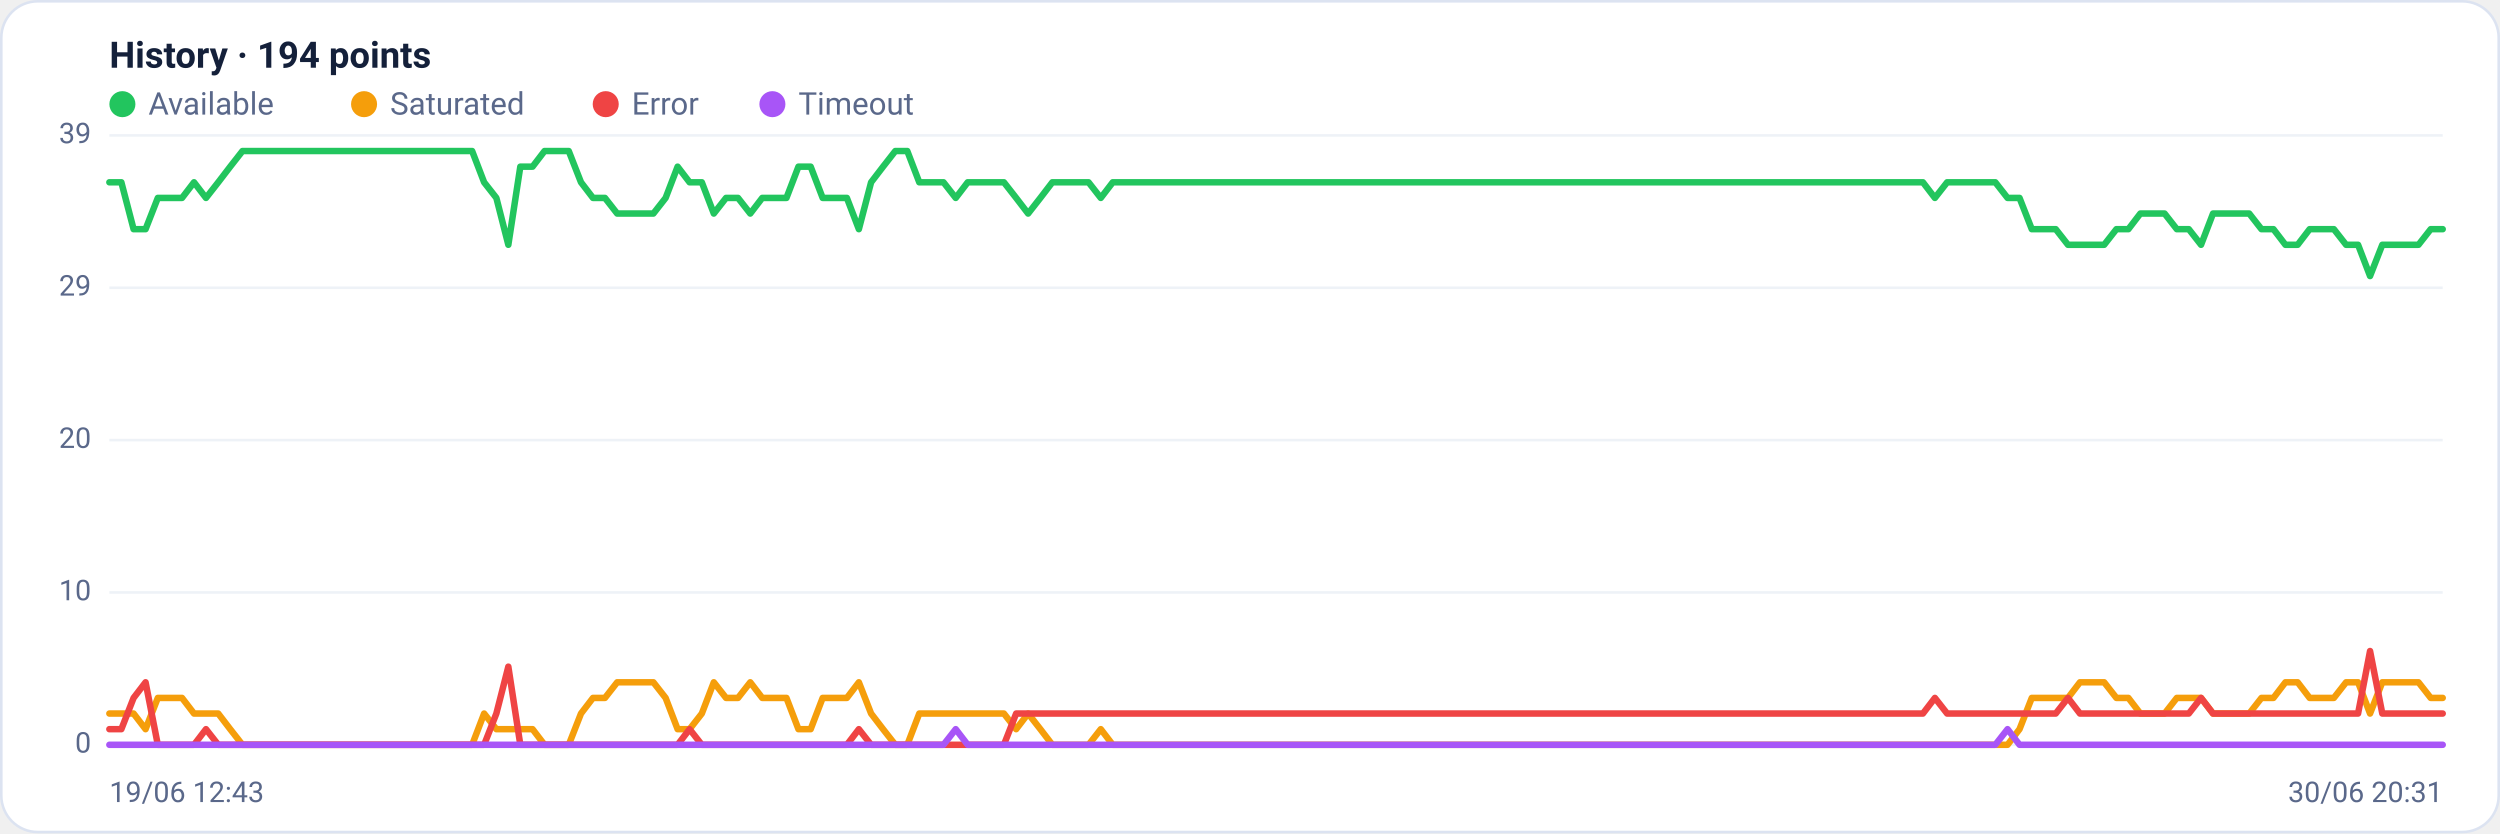
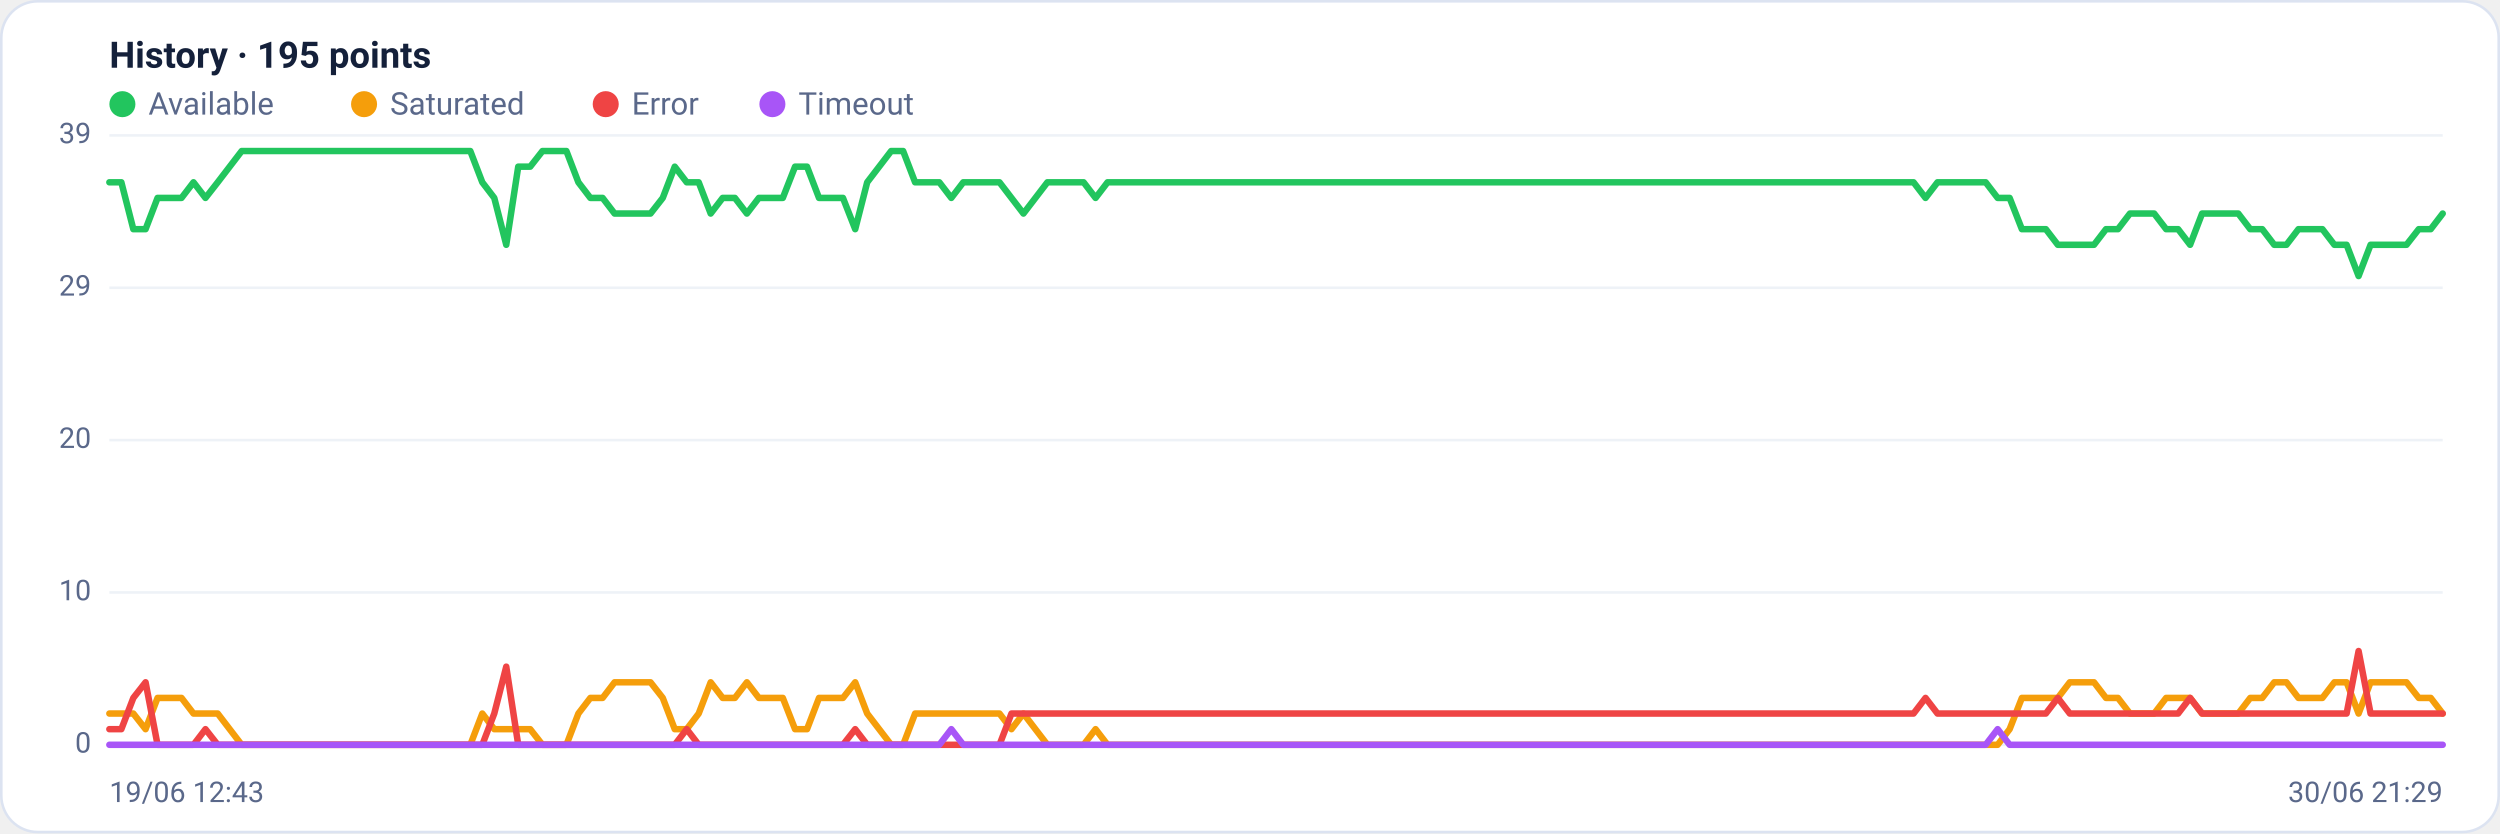
<svg xmlns="http://www.w3.org/2000/svg" viewBox="0 0 960 320" width="960" height="320" font-family="Segoe UI, system-ui, -apple-system, Roboto, Helvetica, Arial, sans-serif" role="img" aria-label="Availability history per region">
  <rect x="0.5" y="0.5" width="959" height="319" rx="14" fill="#ffffff" stroke="#dce3f1" />
-   <text x="42" y="26" font-size="14" font-weight="600" fill="#14203a">History · 194 points</text>
+   <text x="42" y="26" font-size="14" font-weight="600" fill="#14203a">History · 195 points</text>
  <circle cx="47" cy="40" r="5" fill="#22c55e" />
  <text x="57" y="44" font-size="12" fill="#5a688a">Available</text>
  <circle cx="139.8" cy="40" r="5" fill="#f59e0b" />
  <text x="149.8" y="44" font-size="12" fill="#5a688a">Saturated</text>
  <circle cx="232.6" cy="40" r="5" fill="#ef4444" />
  <text x="242.6" y="44" font-size="12" fill="#5a688a">Error</text>
  <circle cx="296.6" cy="40" r="5" fill="#a855f7" />
  <text x="306.6" y="44" font-size="12" fill="#5a688a">Timeout</text>
  <line x1="42" y1="286.0" x2="938" y2="286.0" stroke="#eef2f7" stroke-width="1" />
  <text x="35" y="289.0" text-anchor="end" font-size="11" fill="#5a688a">0</text>
  <line x1="42" y1="227.5" x2="938" y2="227.5" stroke="#eef2f7" stroke-width="1" />
  <text x="35" y="230.5" text-anchor="end" font-size="11" fill="#5a688a">10</text>
  <line x1="42" y1="169.0" x2="938" y2="169.0" stroke="#eef2f7" stroke-width="1" />
  <text x="35" y="172.0" text-anchor="end" font-size="11" fill="#5a688a">20</text>
  <line x1="42" y1="110.5" x2="938" y2="110.5" stroke="#eef2f7" stroke-width="1" />
  <text x="35" y="113.5" text-anchor="end" font-size="11" fill="#5a688a">29</text>
  <line x1="42" y1="52.0" x2="938" y2="52.0" stroke="#eef2f7" stroke-width="1" />
  <text x="35" y="55.0" text-anchor="end" font-size="11" fill="#5a688a">39</text>
-   <polyline fill="none" stroke="#22c55e" stroke-width="2.5" stroke-linejoin="round" stroke-linecap="round" points="42.0,70.0 46.6,70.0 51.3,88.0 55.9,88.0 60.6,76.0 65.2,76.0 69.9,76.0 74.5,70.0 79.1,76.0 83.8,70.0 88.4,64.0 93.1,58.0 97.7,58.0 102.4,58.0 107.0,58.0 111.6,58.0 116.3,58.0 120.9,58.0 125.6,58.0 130.2,58.0 134.8,58.0 139.5,58.0 144.1,58.0 148.8,58.0 153.4,58.0 158.1,58.0 162.7,58.0 167.3,58.0 172.0,58.0 176.6,58.0 181.3,58.0 185.9,70.0 190.6,76.0 195.2,94.0 199.8,64.0 204.5,64.0 209.1,58.0 213.8,58.0 218.4,58.0 223.1,70.0 227.7,76.0 232.3,76.0 237.0,82.0 241.6,82.0 246.3,82.0 250.9,82.0 255.6,76.0 260.2,64.0 264.8,70.0 269.5,70.0 274.1,82.0 278.8,76.0 283.4,76.0 288.1,82.0 292.7,76.0 297.3,76.0 302.0,76.0 306.6,64.0 311.3,64.0 315.9,76.0 320.5,76.0 325.2,76.0 329.8,88.0 334.5,70.0 339.1,64.0 343.8,58.0 348.4,58.0 353.0,70.0 357.7,70.0 362.3,70.0 367.0,76.0 371.6,70.0 376.3,70.0 380.9,70.0 385.5,70.0 390.2,76.0 394.8,82.0 399.5,76.0 404.1,70.0 408.8,70.0 413.4,70.0 418.0,70.0 422.7,76.0 427.3,70.0 432.0,70.0 436.6,70.0 441.3,70.0 445.9,70.0 450.5,70.0 455.2,70.0 459.8,70.0 464.5,70.0 469.1,70.0 473.8,70.0 478.4,70.0 483.0,70.0 487.7,70.0 492.3,70.0 497.0,70.0 501.6,70.0 506.2,70.0 510.9,70.0 515.5,70.0 520.2,70.0 524.8,70.0 529.5,70.0 534.1,70.0 538.7,70.0 543.4,70.0 548.0,70.0 552.7,70.0 557.3,70.0 562.0,70.0 566.6,70.0 571.2,70.0 575.9,70.0 580.5,70.0 585.2,70.0 589.8,70.0 594.5,70.0 599.1,70.0 603.7,70.0 608.4,70.0 613.0,70.0 617.7,70.0 622.3,70.0 627.0,70.0 631.6,70.0 636.2,70.0 640.9,70.0 645.5,70.0 650.2,70.0 654.8,70.0 659.5,70.0 664.1,70.0 668.7,70.0 673.4,70.0 678.0,70.0 682.7,70.0 687.3,70.0 691.9,70.0 696.6,70.0 701.2,70.0 705.9,70.0 710.5,70.0 715.2,70.0 719.8,70.0 724.4,70.0 729.1,70.0 733.7,70.0 738.4,70.0 743.0,76.0 747.7,70.0 752.3,70.0 756.9,70.0 761.6,70.0 766.2,70.0 770.9,76.0 775.5,76.0 780.2,88.0 784.8,88.0 789.4,88.0 794.1,94.0 798.7,94.0 803.4,94.0 808.0,94.0 812.7,88.0 817.3,88.0 821.9,82.0 826.6,82.0 831.2,82.0 835.9,88.0 840.5,88.0 845.2,94.0 849.8,82.0 854.4,82.0 859.1,82.0 863.7,82.0 868.4,88.0 873.0,88.0 877.6,94.0 882.3,94.0 886.9,88.0 891.6,88.0 896.2,88.0 900.9,94.0 905.5,94.0 910.1,106.0 914.8,94.0 919.4,94.0 924.1,94.0 928.7,94.0 933.4,88.0 938.0,88.0" />
-   <polyline fill="none" stroke="#f59e0b" stroke-width="2.5" stroke-linejoin="round" stroke-linecap="round" points="42.0,274.0 46.6,274.0 51.3,274.0 55.9,280.0 60.6,268.0 65.2,268.0 69.9,268.0 74.5,274.0 79.1,274.0 83.8,274.0 88.4,280.0 93.1,286.0 97.7,286.0 102.4,286.0 107.0,286.0 111.6,286.0 116.3,286.0 120.9,286.0 125.6,286.0 130.2,286.0 134.8,286.0 139.5,286.0 144.1,286.0 148.8,286.0 153.4,286.0 158.1,286.0 162.7,286.0 167.3,286.0 172.0,286.0 176.6,286.0 181.3,286.0 185.9,274.0 190.6,280.0 195.2,280.0 199.8,280.0 204.5,280.0 209.1,286.0 213.8,286.0 218.4,286.0 223.1,274.0 227.7,268.0 232.3,268.0 237.0,262.0 241.6,262.0 246.3,262.0 250.9,262.0 255.6,268.0 260.2,280.0 264.8,280.0 269.5,274.0 274.1,262.0 278.8,268.0 283.4,268.0 288.1,262.0 292.7,268.0 297.3,268.0 302.0,268.0 306.6,280.0 311.3,280.0 315.9,268.0 320.5,268.0 325.2,268.0 329.8,262.0 334.5,274.0 339.1,280.0 343.8,286.0 348.4,286.0 353.0,274.0 357.7,274.0 362.3,274.0 367.0,274.0 371.6,274.0 376.3,274.0 380.9,274.0 385.5,274.0 390.2,280.0 394.8,274.0 399.5,280.0 404.1,286.0 408.8,286.0 413.4,286.0 418.0,286.0 422.7,280.0 427.3,286.0 432.0,286.0 436.6,286.0 441.3,286.0 445.9,286.0 450.5,286.0 455.2,286.0 459.8,286.0 464.5,286.0 469.1,286.0 473.8,286.0 478.4,286.0 483.0,286.0 487.7,286.0 492.3,286.0 497.0,286.0 501.6,286.0 506.2,286.0 510.9,286.0 515.5,286.0 520.2,286.0 524.8,286.0 529.5,286.0 534.1,286.0 538.7,286.0 543.4,286.0 548.0,286.0 552.7,286.0 557.3,286.0 562.0,286.0 566.6,286.0 571.2,286.0 575.9,286.0 580.5,286.0 585.2,286.0 589.8,286.0 594.5,286.0 599.1,286.0 603.7,286.0 608.4,286.0 613.0,286.0 617.7,286.0 622.3,286.0 627.0,286.0 631.6,286.0 636.2,286.0 640.9,286.0 645.5,286.0 650.2,286.0 654.8,286.0 659.5,286.0 664.1,286.0 668.7,286.0 673.4,286.0 678.0,286.0 682.7,286.0 687.3,286.0 691.9,286.0 696.6,286.0 701.2,286.0 705.9,286.0 710.5,286.0 715.2,286.0 719.8,286.0 724.4,286.0 729.1,286.0 733.7,286.0 738.4,286.0 743.0,286.0 747.7,286.0 752.3,286.0 756.9,286.0 761.6,286.0 766.2,286.0 770.9,286.0 775.5,280.0 780.2,268.0 784.8,268.0 789.4,268.0 794.1,268.0 798.7,262.0 803.4,262.0 808.0,262.0 812.7,268.0 817.3,268.0 821.9,274.0 826.6,274.0 831.2,274.0 835.9,268.0 840.5,268.0 845.2,268.0 849.8,274.0 854.4,274.0 859.1,274.0 863.7,274.0 868.4,268.0 873.0,268.0 877.6,262.0 882.3,262.0 886.9,268.0 891.6,268.0 896.2,268.0 900.9,262.0 905.5,262.0 910.1,274.0 914.8,262.0 919.4,262.0 924.1,262.0 928.7,262.0 933.4,268.0 938.0,268.0" />
-   <polyline fill="none" stroke="#ef4444" stroke-width="2.5" stroke-linejoin="round" stroke-linecap="round" points="42.0,280.0 46.6,280.0 51.3,268.0 55.9,262.0 60.6,286.0 65.2,286.0 69.9,286.0 74.5,286.0 79.1,280.0 83.8,286.0 88.4,286.0 93.1,286.0 97.7,286.0 102.4,286.0 107.0,286.0 111.6,286.0 116.3,286.0 120.9,286.0 125.6,286.0 130.2,286.0 134.8,286.0 139.5,286.0 144.1,286.0 148.8,286.0 153.4,286.0 158.1,286.0 162.7,286.0 167.3,286.0 172.0,286.0 176.6,286.0 181.3,286.0 185.9,286.0 190.6,274.0 195.2,256.0 199.8,286.0 204.5,286.0 209.1,286.0 213.8,286.0 218.4,286.0 223.1,286.0 227.7,286.0 232.3,286.0 237.0,286.0 241.6,286.0 246.3,286.0 250.9,286.0 255.6,286.0 260.2,286.0 264.8,280.0 269.5,286.0 274.1,286.0 278.8,286.0 283.4,286.0 288.1,286.0 292.7,286.0 297.3,286.0 302.0,286.0 306.6,286.0 311.3,286.0 315.9,286.0 320.5,286.0 325.2,286.0 329.8,280.0 334.5,286.0 339.1,286.0 343.8,286.0 348.4,286.0 353.0,286.0 357.7,286.0 362.3,286.0 367.0,286.0 371.6,286.0 376.3,286.0 380.9,286.0 385.5,286.0 390.2,274.0 394.8,274.0 399.5,274.0 404.1,274.0 408.8,274.0 413.4,274.0 418.0,274.0 422.7,274.0 427.3,274.0 432.0,274.0 436.6,274.0 441.3,274.0 445.9,274.0 450.5,274.0 455.2,274.0 459.8,274.0 464.5,274.0 469.1,274.0 473.8,274.0 478.4,274.0 483.0,274.0 487.7,274.0 492.3,274.0 497.0,274.0 501.6,274.0 506.2,274.0 510.9,274.0 515.5,274.0 520.2,274.0 524.8,274.0 529.5,274.0 534.1,274.0 538.7,274.0 543.4,274.0 548.0,274.0 552.7,274.0 557.3,274.0 562.0,274.0 566.6,274.0 571.2,274.0 575.9,274.0 580.5,274.0 585.2,274.0 589.8,274.0 594.5,274.0 599.1,274.0 603.7,274.0 608.4,274.0 613.0,274.0 617.7,274.0 622.3,274.0 627.0,274.0 631.6,274.0 636.2,274.0 640.9,274.0 645.5,274.0 650.2,274.0 654.8,274.0 659.5,274.0 664.1,274.0 668.7,274.0 673.4,274.0 678.0,274.0 682.7,274.0 687.3,274.0 691.9,274.0 696.6,274.0 701.2,274.0 705.9,274.0 710.5,274.0 715.2,274.0 719.8,274.0 724.4,274.0 729.1,274.0 733.7,274.0 738.4,274.0 743.0,268.0 747.7,274.0 752.3,274.0 756.9,274.0 761.6,274.0 766.2,274.0 770.9,274.0 775.5,274.0 780.2,274.0 784.8,274.0 789.4,274.0 794.1,268.0 798.7,274.0 803.4,274.0 808.0,274.0 812.7,274.0 817.3,274.0 821.9,274.0 826.6,274.0 831.2,274.0 835.9,274.0 840.5,274.0 845.2,268.0 849.8,274.0 854.4,274.0 859.1,274.0 863.7,274.0 868.4,274.0 873.0,274.0 877.6,274.0 882.3,274.0 886.9,274.0 891.6,274.0 896.2,274.0 900.9,274.0 905.5,274.0 910.1,250.0 914.8,274.0 919.4,274.0 924.1,274.0 928.7,274.0 933.4,274.0 938.0,274.0" />
-   <polyline fill="none" stroke="#a855f7" stroke-width="2.5" stroke-linejoin="round" stroke-linecap="round" points="42.0,286.0 46.6,286.0 51.3,286.0 55.9,286.0 60.6,286.0 65.2,286.0 69.9,286.0 74.5,286.0 79.1,286.0 83.8,286.0 88.4,286.0 93.1,286.0 97.7,286.0 102.4,286.0 107.0,286.0 111.6,286.0 116.3,286.0 120.9,286.0 125.6,286.0 130.2,286.0 134.8,286.0 139.5,286.0 144.1,286.0 148.8,286.0 153.4,286.0 158.1,286.0 162.7,286.0 167.3,286.0 172.0,286.0 176.6,286.0 181.3,286.0 185.9,286.0 190.6,286.0 195.2,286.0 199.8,286.0 204.5,286.0 209.1,286.0 213.8,286.0 218.4,286.0 223.1,286.0 227.7,286.0 232.3,286.0 237.0,286.0 241.6,286.0 246.3,286.0 250.9,286.0 255.6,286.0 260.2,286.0 264.8,286.0 269.5,286.0 274.1,286.0 278.8,286.0 283.4,286.0 288.1,286.0 292.7,286.0 297.3,286.0 302.0,286.0 306.6,286.0 311.3,286.0 315.9,286.0 320.5,286.0 325.2,286.0 329.8,286.0 334.5,286.0 339.1,286.0 343.8,286.0 348.4,286.0 353.0,286.0 357.7,286.0 362.3,286.0 367.0,280.0 371.6,286.0 376.3,286.0 380.9,286.0 385.5,286.0 390.2,286.0 394.8,286.0 399.5,286.0 404.1,286.0 408.8,286.0 413.4,286.0 418.0,286.0 422.7,286.0 427.3,286.0 432.0,286.0 436.6,286.0 441.3,286.0 445.9,286.0 450.5,286.0 455.2,286.0 459.8,286.0 464.5,286.0 469.1,286.0 473.8,286.0 478.4,286.0 483.0,286.0 487.7,286.0 492.3,286.0 497.0,286.0 501.6,286.0 506.2,286.0 510.9,286.0 515.5,286.0 520.2,286.0 524.8,286.0 529.5,286.0 534.1,286.0 538.7,286.0 543.4,286.0 548.0,286.0 552.7,286.0 557.3,286.0 562.0,286.0 566.6,286.0 571.2,286.0 575.9,286.0 580.5,286.0 585.2,286.0 589.8,286.0 594.5,286.0 599.1,286.0 603.7,286.0 608.4,286.0 613.0,286.0 617.7,286.0 622.3,286.0 627.0,286.0 631.6,286.0 636.2,286.0 640.9,286.0 645.5,286.0 650.2,286.0 654.8,286.0 659.5,286.0 664.1,286.0 668.7,286.0 673.4,286.0 678.0,286.0 682.7,286.0 687.3,286.0 691.9,286.0 696.6,286.0 701.2,286.0 705.9,286.0 710.5,286.0 715.2,286.0 719.8,286.0 724.4,286.0 729.1,286.0 733.7,286.0 738.4,286.0 743.0,286.0 747.7,286.0 752.3,286.0 756.9,286.0 761.6,286.0 766.2,286.0 770.9,280.0 775.5,286.0 780.2,286.0 784.8,286.0 789.4,286.0 794.1,286.0 798.7,286.0 803.4,286.0 808.0,286.0 812.7,286.0 817.3,286.0 821.9,286.0 826.6,286.0 831.2,286.0 835.9,286.0 840.5,286.0 845.2,286.0 849.8,286.0 854.4,286.0 859.1,286.0 863.7,286.0 868.4,286.0 873.0,286.0 877.6,286.0 882.3,286.0 886.9,286.0 891.6,286.0 896.2,286.0 900.9,286.0 905.5,286.0 910.1,286.0 914.8,286.0 919.4,286.0 924.1,286.0 928.7,286.0 933.4,286.0 938.0,286.0" />
+   <polyline fill="none" stroke="#22c55e" stroke-width="2.5" stroke-linejoin="round" stroke-linecap="round" points="42.0,70.0 46.6,70.0 51.2,88.0 55.9,88.0 60.5,76.0 65.1,76.0 69.7,76.0 74.3,70.0 78.9,76.0 83.6,70.0 88.2,64.0 92.8,58.0 97.4,58.0 102.0,58.0 106.7,58.0 111.3,58.0 115.9,58.0 120.5,58.0 125.1,58.0 129.8,58.0 134.4,58.0 139.0,58.0 143.6,58.0 148.2,58.0 152.8,58.0 157.5,58.0 162.1,58.0 166.7,58.0 171.3,58.0 175.9,58.0 180.6,58.0 185.2,70.0 189.8,76.0 194.4,94.0 199.0,64.0 203.6,64.0 208.3,58.0 212.9,58.0 217.5,58.0 222.1,70.0 226.7,76.0 231.4,76.0 236.0,82.0 240.6,82.0 245.2,82.0 249.8,82.0 254.5,76.0 259.1,64.0 263.7,70.0 268.3,70.0 272.9,82.0 277.5,76.0 282.2,76.0 286.8,82.0 291.4,76.0 296.0,76.0 300.6,76.0 305.3,64.0 309.9,64.0 314.5,76.0 319.1,76.0 323.7,76.0 328.4,88.0 333.0,70.0 337.6,64.0 342.2,58.0 346.8,58.0 351.4,70.0 356.1,70.0 360.7,70.0 365.3,76.0 369.9,70.0 374.5,70.0 379.2,70.0 383.8,70.0 388.4,76.0 393.0,82.0 397.6,76.0 402.2,70.0 406.9,70.0 411.5,70.0 416.1,70.0 420.7,76.0 425.3,70.0 430.0,70.0 434.6,70.0 439.2,70.0 443.8,70.0 448.4,70.0 453.1,70.0 457.7,70.0 462.3,70.0 466.9,70.0 471.5,70.0 476.1,70.0 480.8,70.0 485.4,70.0 490.0,70.0 494.6,70.0 499.2,70.0 503.9,70.0 508.5,70.0 513.1,70.0 517.7,70.0 522.3,70.0 526.9,70.0 531.6,70.0 536.2,70.0 540.8,70.0 545.4,70.0 550.0,70.0 554.7,70.0 559.3,70.0 563.9,70.0 568.5,70.0 573.1,70.0 577.8,70.0 582.4,70.0 587.0,70.0 591.6,70.0 596.2,70.0 600.8,70.0 605.5,70.0 610.1,70.0 614.7,70.0 619.3,70.0 623.9,70.0 628.6,70.0 633.2,70.0 637.8,70.0 642.4,70.0 647.0,70.0 651.6,70.0 656.3,70.0 660.9,70.0 665.5,70.0 670.1,70.0 674.7,70.0 679.4,70.0 684.0,70.0 688.6,70.0 693.2,70.0 697.8,70.0 702.5,70.0 707.1,70.0 711.7,70.0 716.3,70.0 720.9,70.0 725.5,70.0 730.2,70.0 734.8,70.0 739.4,76.0 744.0,70.0 748.6,70.0 753.3,70.0 757.9,70.0 762.5,70.0 767.1,76.0 771.7,76.0 776.4,88.0 781.0,88.0 785.6,88.0 790.2,94.0 794.8,94.0 799.4,94.0 804.1,94.0 808.7,88.0 813.3,88.0 817.9,82.0 822.5,82.0 827.2,82.0 831.8,88.0 836.4,88.0 841.0,94.0 845.6,82.0 850.2,82.0 854.9,82.0 859.5,82.0 864.1,88.0 868.7,88.0 873.3,94.0 878.0,94.0 882.6,88.0 887.2,88.0 891.8,88.0 896.4,94.0 901.1,94.0 905.7,106.0 910.3,94.0 914.9,94.0 919.5,94.0 924.1,94.0 928.8,88.0 933.4,88.0 938.0,82.0" />
+   <polyline fill="none" stroke="#f59e0b" stroke-width="2.5" stroke-linejoin="round" stroke-linecap="round" points="42.0,274.0 46.6,274.0 51.2,274.0 55.9,280.0 60.5,268.0 65.1,268.0 69.7,268.0 74.3,274.0 78.9,274.0 83.6,274.0 88.2,280.0 92.8,286.0 97.4,286.0 102.0,286.0 106.7,286.0 111.3,286.0 115.9,286.0 120.5,286.0 125.1,286.0 129.8,286.0 134.4,286.0 139.0,286.0 143.6,286.0 148.2,286.0 152.8,286.0 157.5,286.0 162.1,286.0 166.7,286.0 171.3,286.0 175.9,286.0 180.6,286.0 185.2,274.0 189.8,280.0 194.4,280.0 199.0,280.0 203.6,280.0 208.3,286.0 212.9,286.0 217.5,286.0 222.1,274.0 226.7,268.0 231.4,268.0 236.0,262.0 240.6,262.0 245.2,262.0 249.8,262.0 254.5,268.0 259.1,280.0 263.7,280.0 268.3,274.0 272.9,262.0 277.5,268.0 282.2,268.0 286.8,262.0 291.4,268.0 296.0,268.0 300.6,268.0 305.3,280.0 309.9,280.0 314.5,268.0 319.1,268.0 323.7,268.0 328.4,262.0 333.0,274.0 337.6,280.0 342.2,286.0 346.8,286.0 351.4,274.0 356.1,274.0 360.7,274.0 365.3,274.0 369.9,274.0 374.5,274.0 379.2,274.0 383.8,274.0 388.4,280.0 393.0,274.0 397.6,280.0 402.2,286.0 406.9,286.0 411.5,286.0 416.1,286.0 420.7,280.0 425.3,286.0 430.0,286.0 434.6,286.0 439.2,286.0 443.8,286.0 448.4,286.0 453.1,286.0 457.7,286.0 462.3,286.0 466.9,286.0 471.5,286.0 476.1,286.0 480.8,286.0 485.4,286.0 490.0,286.0 494.6,286.0 499.2,286.0 503.9,286.0 508.5,286.0 513.1,286.0 517.7,286.0 522.3,286.0 526.9,286.0 531.6,286.0 536.2,286.0 540.8,286.0 545.4,286.0 550.0,286.0 554.7,286.0 559.3,286.0 563.9,286.0 568.5,286.0 573.1,286.0 577.8,286.0 582.4,286.0 587.0,286.0 591.6,286.0 596.2,286.0 600.8,286.0 605.5,286.0 610.1,286.0 614.7,286.0 619.3,286.0 623.9,286.0 628.6,286.0 633.2,286.0 637.8,286.0 642.4,286.0 647.0,286.0 651.6,286.0 656.3,286.0 660.9,286.0 665.5,286.0 670.1,286.0 674.7,286.0 679.4,286.0 684.0,286.0 688.6,286.0 693.2,286.0 697.8,286.0 702.5,286.0 707.1,286.0 711.7,286.0 716.3,286.0 720.9,286.0 725.5,286.0 730.2,286.0 734.8,286.0 739.4,286.0 744.0,286.0 748.6,286.0 753.3,286.0 757.9,286.0 762.5,286.0 767.1,286.0 771.7,280.0 776.4,268.0 781.0,268.0 785.6,268.0 790.2,268.0 794.8,262.0 799.4,262.0 804.1,262.0 808.7,268.0 813.3,268.0 817.9,274.0 822.5,274.0 827.2,274.0 831.8,268.0 836.4,268.0 841.0,268.0 845.6,274.0 850.2,274.0 854.9,274.0 859.5,274.0 864.1,268.0 868.7,268.0 873.3,262.0 878.0,262.0 882.6,268.0 887.2,268.0 891.8,268.0 896.4,262.0 901.1,262.0 905.7,274.0 910.3,262.0 914.9,262.0 919.5,262.0 924.1,262.0 928.8,268.0 933.4,268.0 938.0,274.0" />
+   <polyline fill="none" stroke="#ef4444" stroke-width="2.5" stroke-linejoin="round" stroke-linecap="round" points="42.0,280.0 46.6,280.0 51.2,268.0 55.9,262.0 60.5,286.0 65.1,286.0 69.7,286.0 74.3,286.0 78.9,280.0 83.6,286.0 88.2,286.0 92.8,286.0 97.4,286.0 102.0,286.0 106.7,286.0 111.3,286.0 115.9,286.0 120.5,286.0 125.1,286.0 129.8,286.0 134.4,286.0 139.0,286.0 143.6,286.0 148.2,286.0 152.8,286.0 157.5,286.0 162.1,286.0 166.7,286.0 171.3,286.0 175.9,286.0 180.6,286.0 185.2,286.0 189.8,274.0 194.4,256.0 199.0,286.0 203.6,286.0 208.3,286.0 212.9,286.0 217.5,286.0 222.1,286.0 226.7,286.0 231.4,286.0 236.0,286.0 240.6,286.0 245.2,286.0 249.8,286.0 254.5,286.0 259.1,286.0 263.7,280.0 268.3,286.0 272.9,286.0 277.5,286.0 282.2,286.0 286.8,286.0 291.4,286.0 296.0,286.0 300.6,286.0 305.3,286.0 309.9,286.0 314.5,286.0 319.1,286.0 323.7,286.0 328.4,280.0 333.0,286.0 337.6,286.0 342.2,286.0 346.8,286.0 351.4,286.0 356.1,286.0 360.7,286.0 365.3,286.0 369.9,286.0 374.5,286.0 379.2,286.0 383.8,286.0 388.4,274.0 393.0,274.0 397.6,274.0 402.2,274.0 406.9,274.0 411.5,274.0 416.1,274.0 420.7,274.0 425.3,274.0 430.0,274.0 434.6,274.0 439.2,274.0 443.8,274.0 448.4,274.0 453.1,274.0 457.7,274.0 462.3,274.0 466.9,274.0 471.5,274.0 476.1,274.0 480.8,274.0 485.4,274.0 490.0,274.0 494.6,274.0 499.2,274.0 503.9,274.0 508.5,274.0 513.1,274.0 517.7,274.0 522.3,274.0 526.9,274.0 531.6,274.0 536.2,274.0 540.8,274.0 545.4,274.0 550.0,274.0 554.7,274.0 559.3,274.0 563.9,274.0 568.5,274.0 573.1,274.0 577.8,274.0 582.4,274.0 587.0,274.0 591.6,274.0 596.2,274.0 600.8,274.0 605.5,274.0 610.1,274.0 614.7,274.0 619.3,274.0 623.9,274.0 628.6,274.0 633.2,274.0 637.8,274.0 642.4,274.0 647.0,274.0 651.6,274.0 656.3,274.0 660.9,274.0 665.5,274.0 670.1,274.0 674.7,274.0 679.4,274.0 684.0,274.0 688.6,274.0 693.2,274.0 697.8,274.0 702.5,274.0 707.1,274.0 711.7,274.0 716.3,274.0 720.9,274.0 725.5,274.0 730.2,274.0 734.8,274.0 739.4,268.0 744.0,274.0 748.6,274.0 753.3,274.0 757.9,274.0 762.5,274.0 767.1,274.0 771.7,274.0 776.4,274.0 781.0,274.0 785.6,274.0 790.2,268.0 794.8,274.0 799.4,274.0 804.1,274.0 808.7,274.0 813.3,274.0 817.9,274.0 822.5,274.0 827.2,274.0 831.8,274.0 836.4,274.0 841.0,268.0 845.6,274.0 850.2,274.0 854.9,274.0 859.5,274.0 864.1,274.0 868.7,274.0 873.3,274.0 878.0,274.0 882.6,274.0 887.2,274.0 891.8,274.0 896.4,274.0 901.1,274.0 905.7,250.0 910.3,274.0 914.9,274.0 919.5,274.0 924.1,274.0 928.8,274.0 933.4,274.0 938.0,274.0" />
+   <polyline fill="none" stroke="#a855f7" stroke-width="2.5" stroke-linejoin="round" stroke-linecap="round" points="42.0,286.0 46.6,286.0 51.2,286.0 55.9,286.0 60.5,286.0 65.1,286.0 69.7,286.0 74.3,286.0 78.9,286.0 83.6,286.0 88.2,286.0 92.8,286.0 97.4,286.0 102.0,286.0 106.7,286.0 111.3,286.0 115.9,286.0 120.5,286.0 125.1,286.0 129.8,286.0 134.4,286.0 139.0,286.0 143.6,286.0 148.2,286.0 152.8,286.0 157.5,286.0 162.1,286.0 166.7,286.0 171.3,286.0 175.9,286.0 180.6,286.0 185.2,286.0 189.8,286.0 194.4,286.0 199.0,286.0 203.6,286.0 208.3,286.0 212.9,286.0 217.5,286.0 222.1,286.0 226.7,286.0 231.4,286.0 236.0,286.0 240.6,286.0 245.2,286.0 249.8,286.0 254.5,286.0 259.1,286.0 263.7,286.0 268.3,286.0 272.9,286.0 277.5,286.0 282.2,286.0 286.8,286.0 291.4,286.0 296.0,286.0 300.6,286.0 305.3,286.0 309.9,286.0 314.5,286.0 319.1,286.0 323.7,286.0 328.4,286.0 333.0,286.0 337.6,286.0 342.2,286.0 346.8,286.0 351.4,286.0 356.1,286.0 360.7,286.0 365.3,280.0 369.9,286.0 374.5,286.0 379.2,286.0 383.8,286.0 388.4,286.0 393.0,286.0 397.6,286.0 402.2,286.0 406.9,286.0 411.5,286.0 416.1,286.0 420.7,286.0 425.3,286.0 430.0,286.0 434.6,286.0 439.2,286.0 443.8,286.0 448.4,286.0 453.1,286.0 457.7,286.0 462.3,286.0 466.9,286.0 471.5,286.0 476.1,286.0 480.8,286.0 485.4,286.0 490.0,286.0 494.6,286.0 499.2,286.0 503.9,286.0 508.5,286.0 513.1,286.0 517.7,286.0 522.3,286.0 526.9,286.0 531.6,286.0 536.2,286.0 540.8,286.0 545.4,286.0 550.0,286.0 554.7,286.0 559.3,286.0 563.9,286.0 568.5,286.0 573.1,286.0 577.8,286.0 582.4,286.0 587.0,286.0 591.6,286.0 596.2,286.0 600.8,286.0 605.5,286.0 610.1,286.0 614.7,286.0 619.3,286.0 623.9,286.0 628.6,286.0 633.2,286.0 637.8,286.0 642.4,286.0 647.0,286.0 651.6,286.0 656.3,286.0 660.9,286.0 665.5,286.0 670.1,286.0 674.7,286.0 679.4,286.0 684.0,286.0 688.6,286.0 693.2,286.0 697.8,286.0 702.5,286.0 707.1,286.0 711.7,286.0 716.3,286.0 720.9,286.0 725.5,286.0 730.2,286.0 734.8,286.0 739.4,286.0 744.0,286.0 748.6,286.0 753.3,286.0 757.9,286.0 762.5,286.0 767.1,280.0 771.7,286.0 776.4,286.0 781.0,286.0 785.6,286.0 790.2,286.0 794.8,286.0 799.4,286.0 804.1,286.0 808.7,286.0 813.3,286.0 817.9,286.0 822.5,286.0 827.2,286.0 831.8,286.0 836.4,286.0 841.0,286.0 845.6,286.0 850.2,286.0 854.9,286.0 859.5,286.0 864.1,286.0 868.7,286.0 873.3,286.0 878.0,286.0 882.6,286.0 887.2,286.0 891.8,286.0 896.4,286.0 901.1,286.0 905.7,286.0 910.3,286.0 914.9,286.0 919.5,286.0 924.1,286.0 928.8,286.0 933.4,286.0 938.0,286.0" />
  <text x="42" y="308" font-size="11" fill="#5a688a">19/06 12:43</text>
-   <text x="938" y="308" text-anchor="end" font-size="11" fill="#5a688a">30/06 20:31</text>
+   <text x="938" y="308" text-anchor="end" font-size="11" fill="#5a688a">30/06 21:29</text>
</svg>
